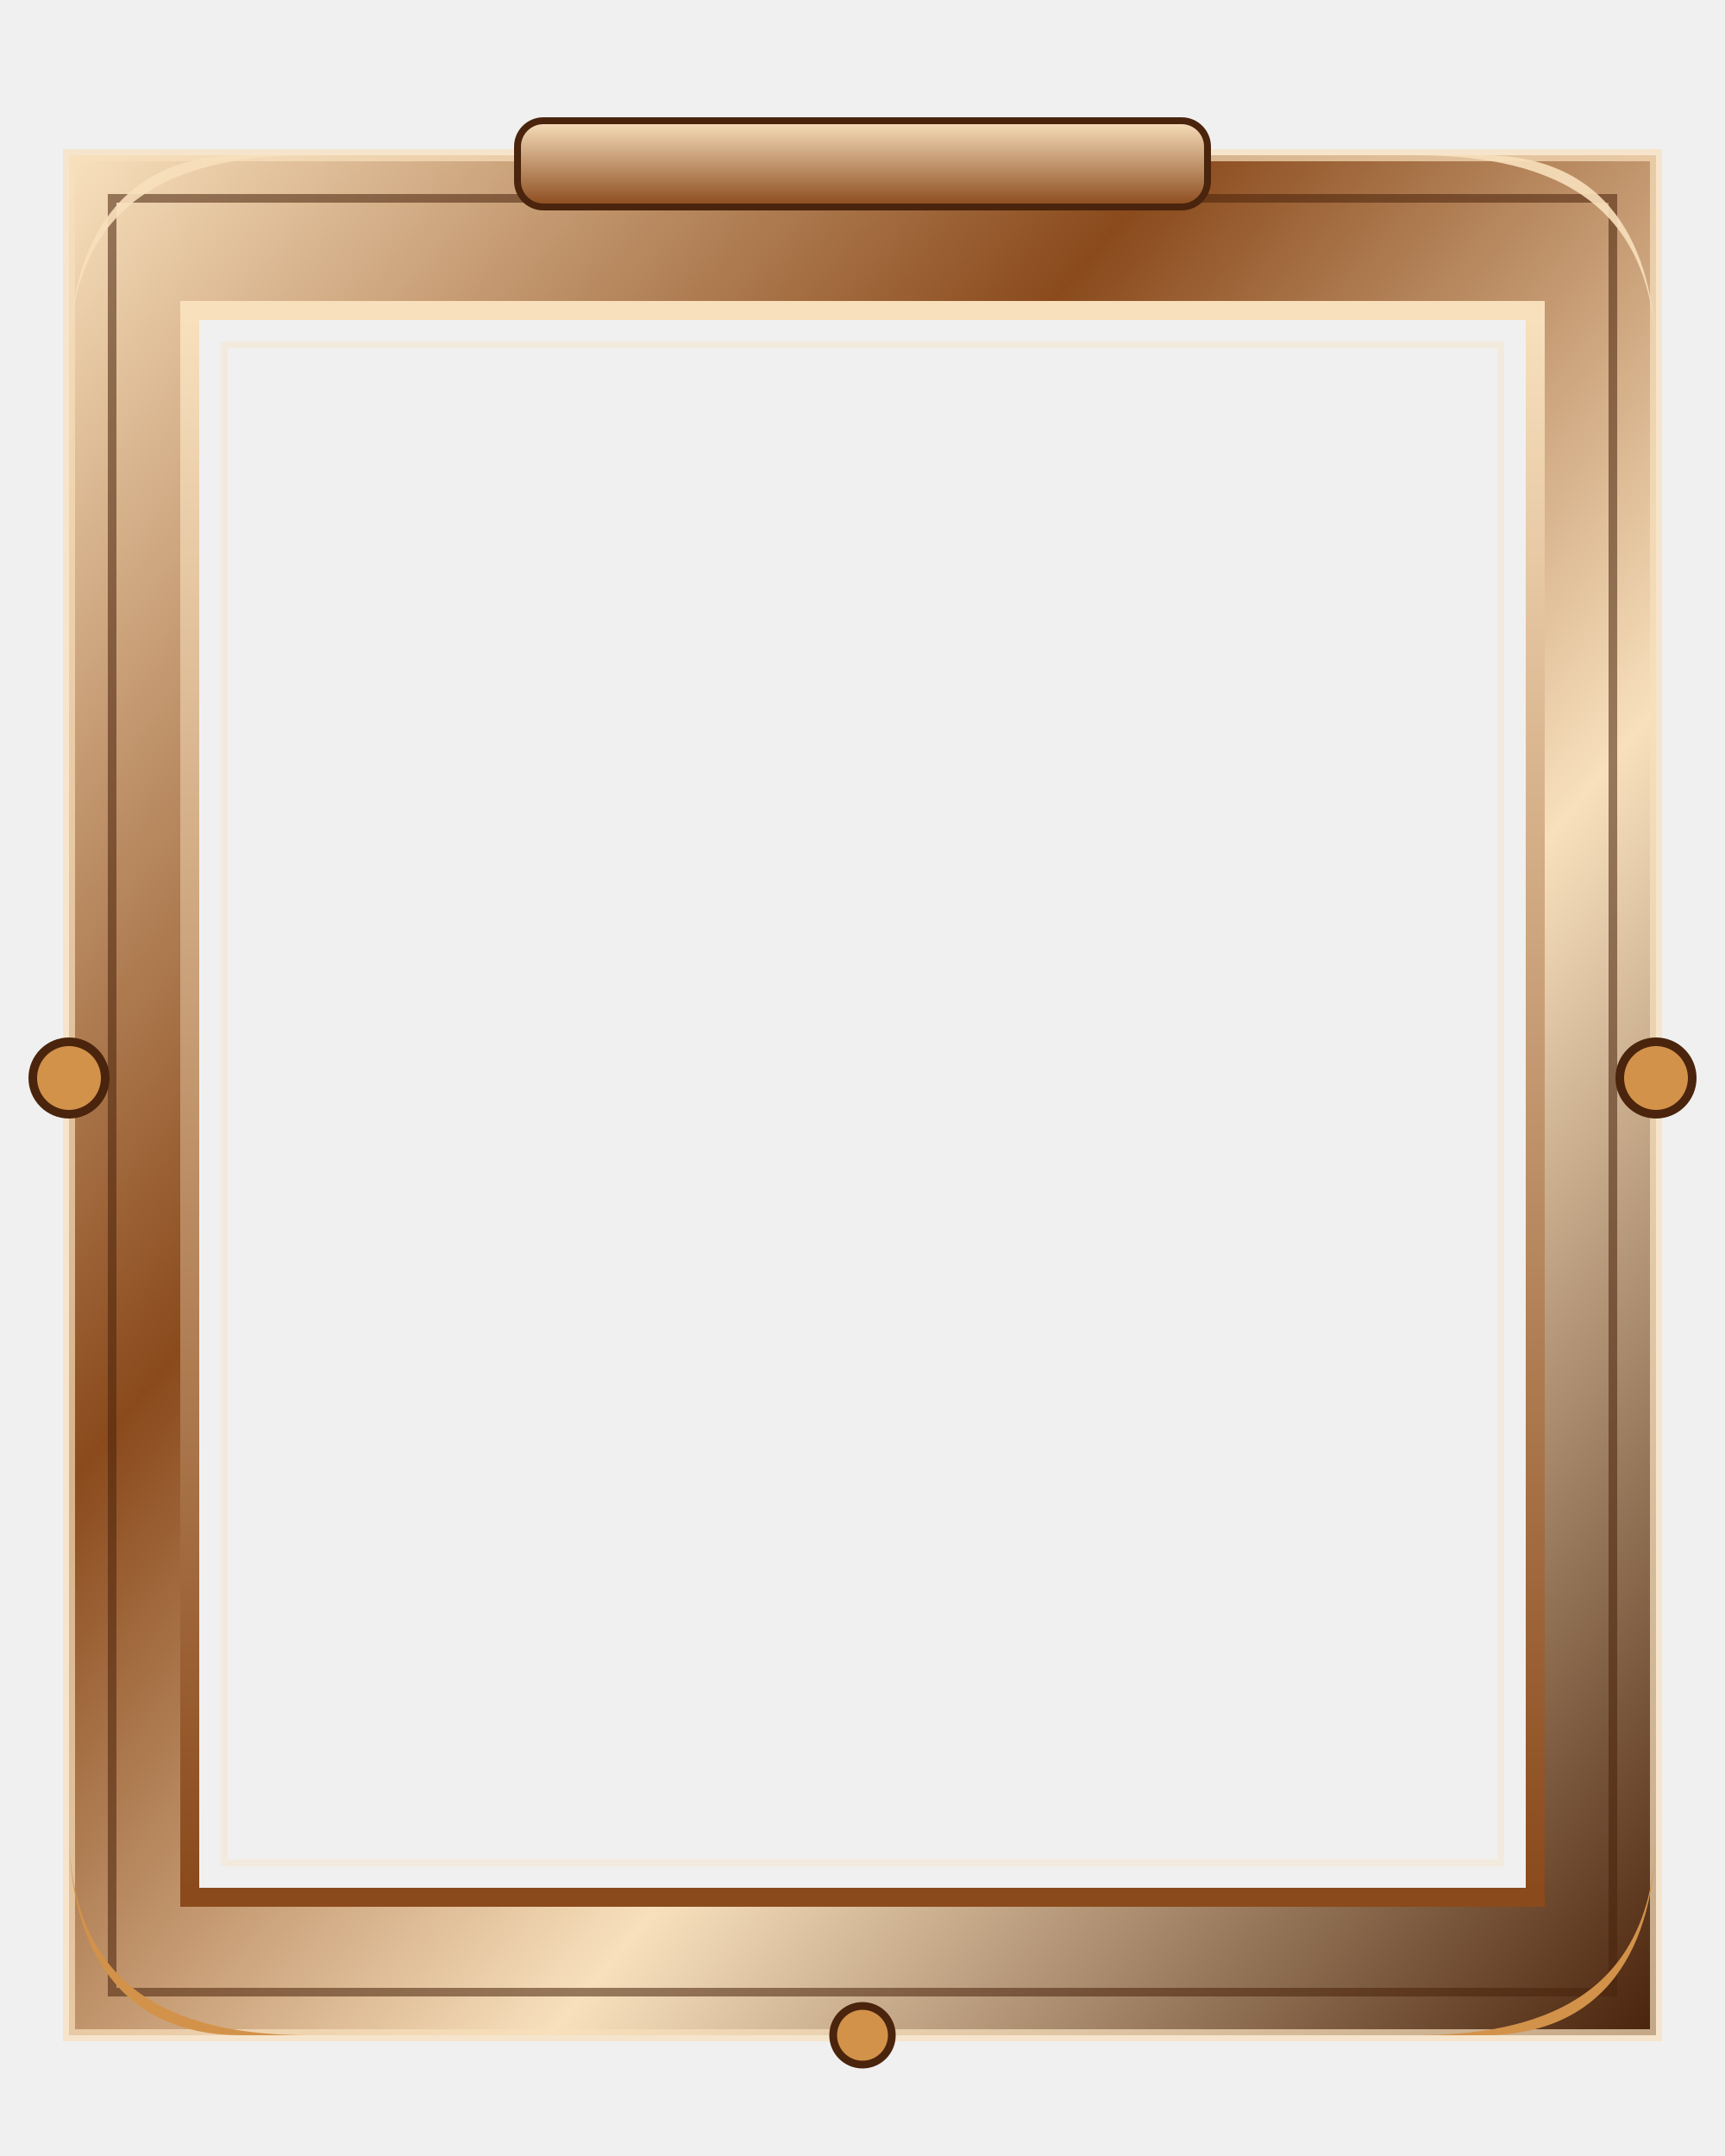
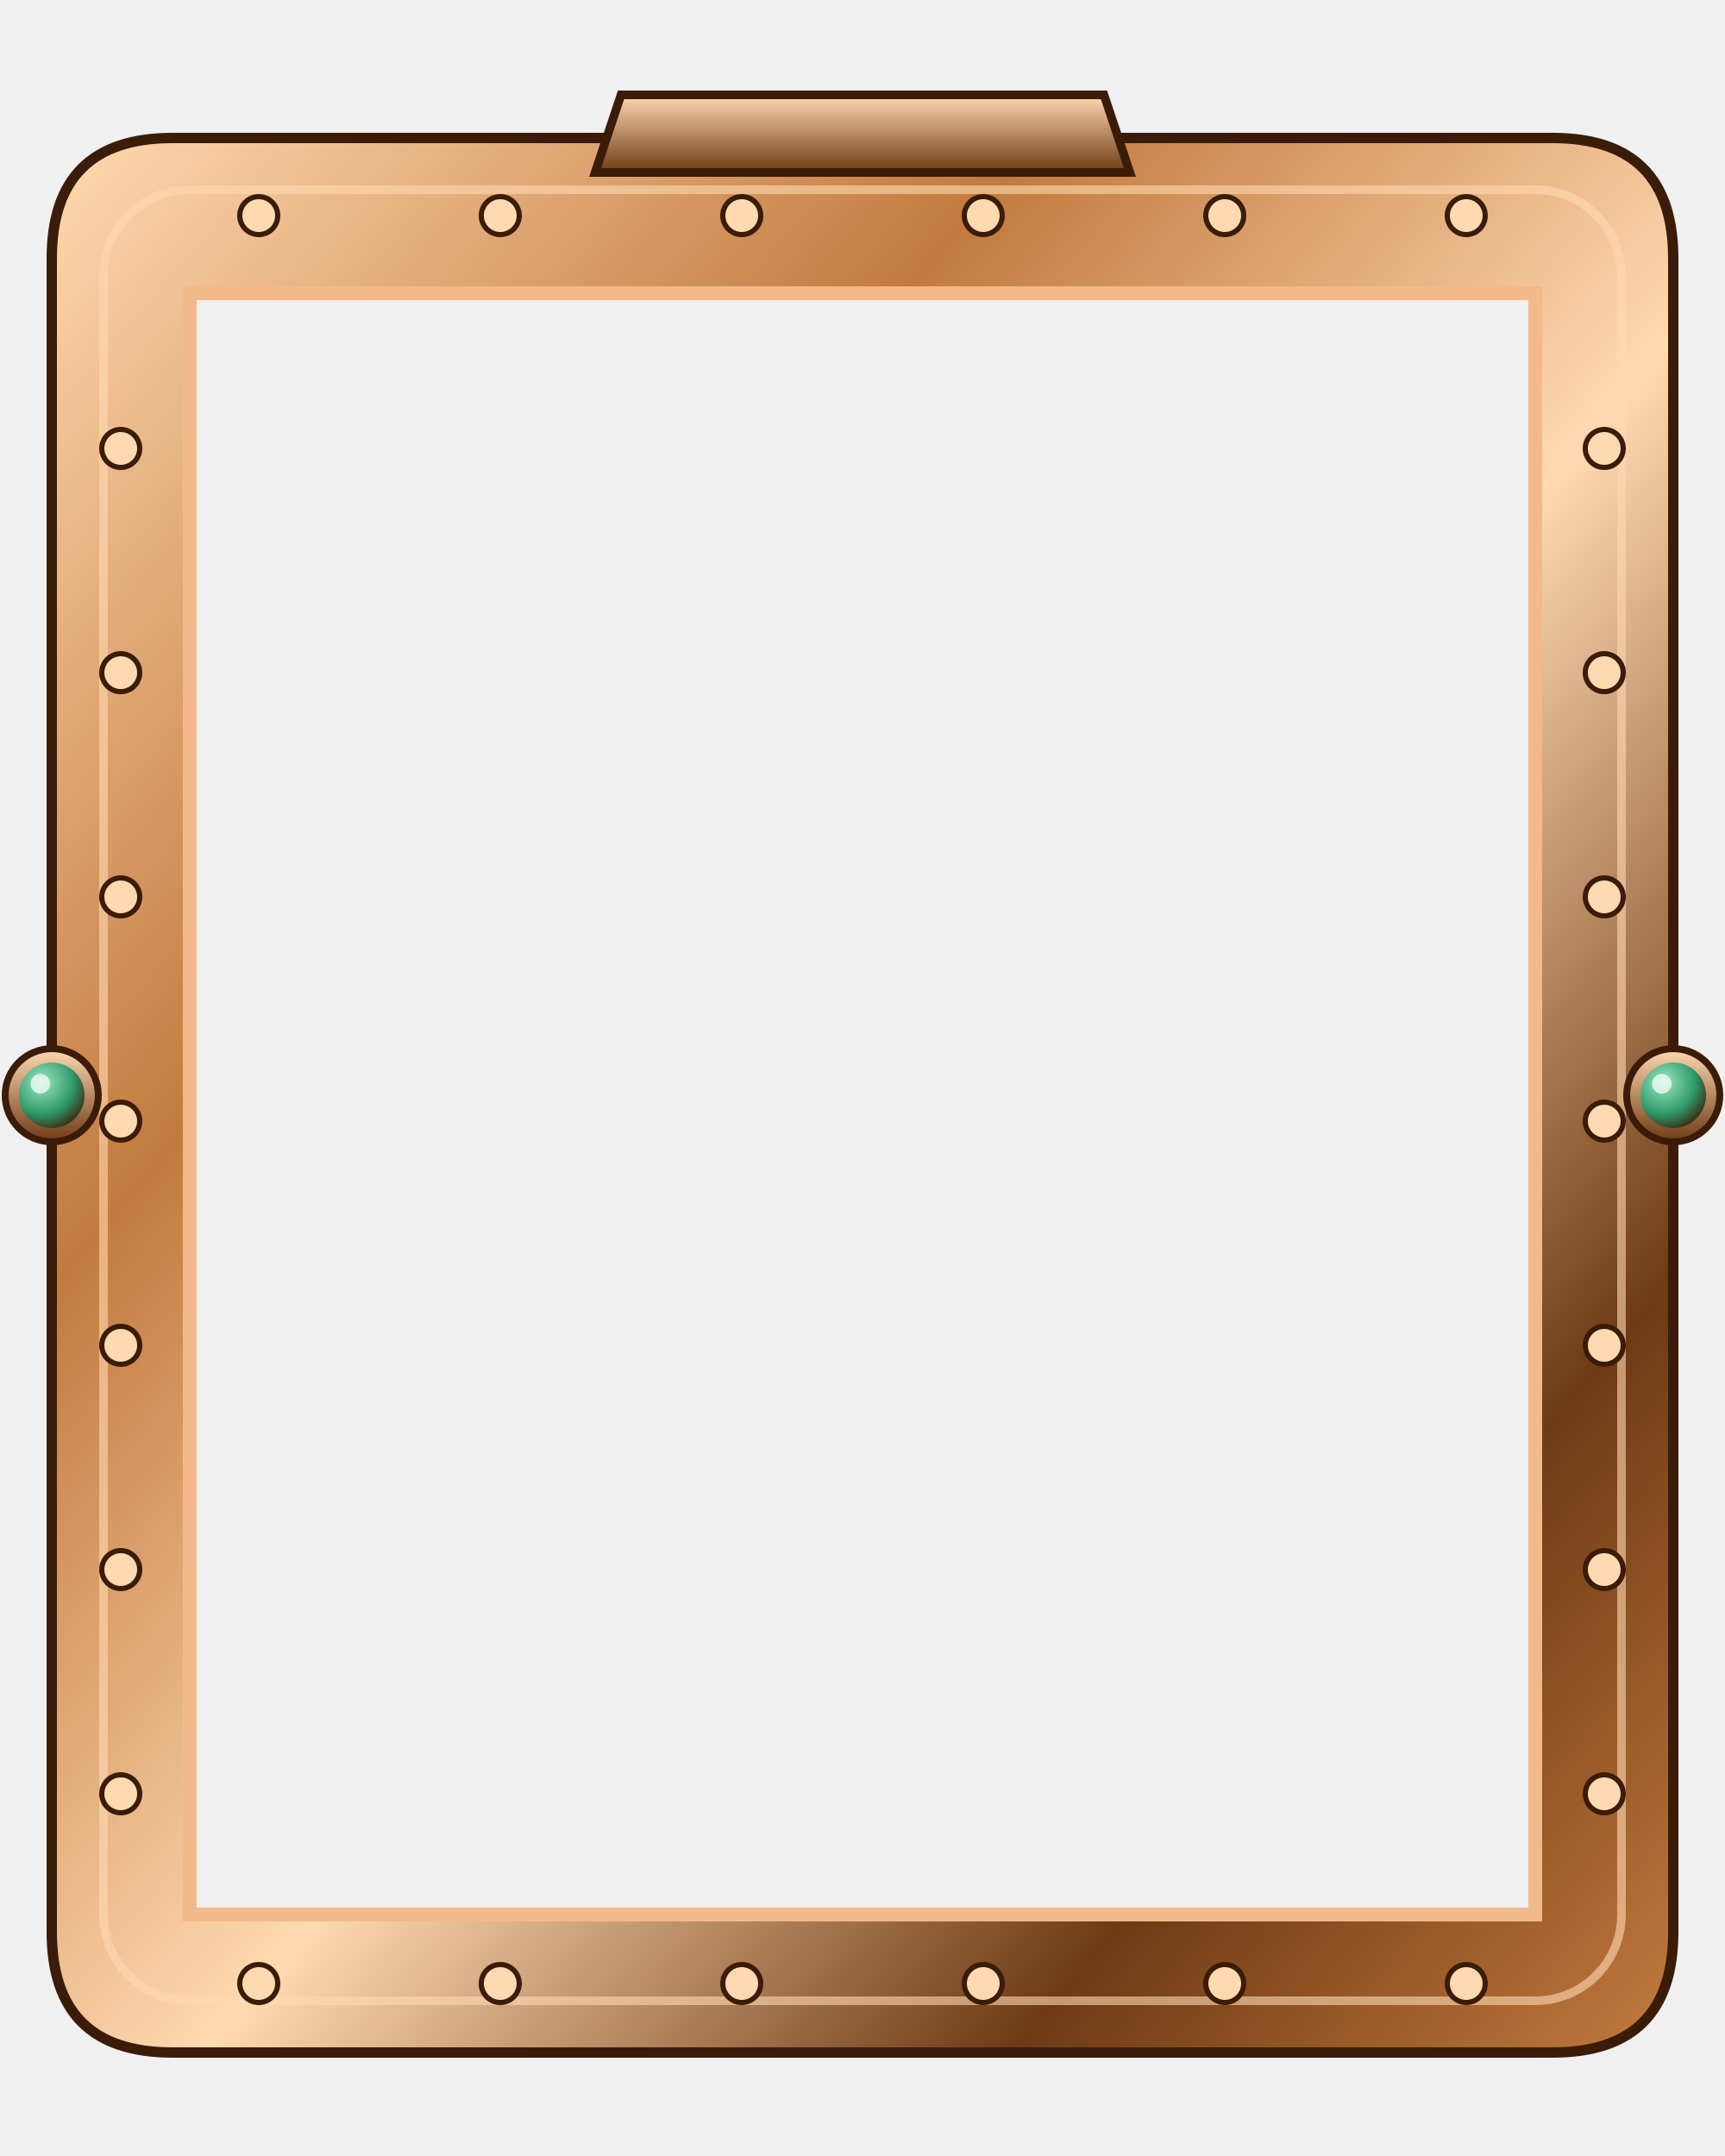
<svg xmlns="http://www.w3.org/2000/svg" viewBox="0 0 200 250" width="200" height="250" preserveAspectRatio="none" aria-hidden="true">
  <defs>
-     <linearGradient id="bronzerim" x1="0" y1="0" x2="1" y2="1">
-       <stop offset="0%" stop-color="#f8e0bd" />
-       <stop offset="35%" stop-color="#8a4a1c" />
-       <stop offset="65%" stop-color="#f8e0bd" />
-       <stop offset="100%" stop-color="#4a240c" />
+     <linearGradient id="br" x1="0" y1="0" x2="1" y2="1">
+       <stop offset="0" stop-color="#ffd9b0" />
+       <stop offset=".3" stop-color="#c27a3e" />
+       <stop offset=".55" stop-color="#ffd9b0" />
+       <stop offset=".8" stop-color="#6e3a14" />
+       <stop offset="1" stop-color="#c27a3e" />
    </linearGradient>
-     <linearGradient id="bronzeinner" x1="0" y1="0" x2="0" y2="1">
-       <stop offset="0%" stop-color="#f8e0bd" />
-       <stop offset="100%" stop-color="#8a4a1c" />
+     <linearGradient id="bv" x1="0" y1="0" x2="0" y2="1">
+       <stop offset="0" stop-color="#ffd9b0" />
+       <stop offset="1" stop-color="#6e3a14" />
    </linearGradient>
+     <radialGradient id="bg" cx=".35" cy=".3" r=".8">
+       <stop offset="0" stop-color="#9ce8c2" />
+       <stop offset=".6" stop-color="#2f9a6a" />
+       <stop offset="1" stop-color="#3a1c08" />
+     </radialGradient>
  </defs>
-   <path fill="url(#bronzerim)" d="M8 18 H192 V236 H8 Z M22 36 H178 V220 H22 Z" fill-rule="evenodd" />
-   <rect x="8" y="18" width="184" height="218" fill="none" stroke="#f8e0bd" stroke-opacity=".7" stroke-width="1.4" />
-   <rect x="13" y="23" width="174" height="208" fill="none" stroke="#4a240c" stroke-opacity=".55" stroke-width="1" />
-   <rect x="22" y="36" width="156" height="184" fill="none" stroke="url(#bronzeinner)" stroke-width="2.2" />
-   <rect x="26" y="40" width="148" height="176" fill="none" stroke="#f8e0bd" stroke-opacity=".35" stroke-width="0.8" />
-   <path d="M8 42 C8 22 22 18 36 18 L28 18 C14 18 8 28 8 42Z" fill="#f8e0bd" opacity=".9" />
-   <path d="M192 42 C192 22 178 18 164 18 L172 18 C186 18 192 28 192 42Z" fill="#f8e0bd" opacity=".9" />
-   <path d="M8 212 C8 232 22 236 36 236 L28 236 C14 236 8 226 8 212Z" fill="#d3924a" />
-   <path d="M192 212 C192 232 178 236 164 236 L172 236 C186 236 192 226 192 212Z" fill="#d3924a" />
-   <circle cx="8" cy="125" r="4.2" fill="#d3924a" stroke="#4a240c" stroke-width="1" />
-   <circle cx="192" cy="125" r="4.2" fill="#d3924a" stroke="#4a240c" stroke-width="1" />
-   <circle cx="100" cy="18" r="3.4" fill="#f8e0bd" stroke="#4a240c" stroke-width="0.9" />
-   <circle cx="100" cy="236" r="3.4" fill="#d3924a" stroke="#4a240c" stroke-width="0.9" />
-   <rect x="60" y="14" width="80" height="10" rx="3" fill="url(#bronzeinner)" stroke="#4a240c" stroke-width="0.8" />
+   <path fill-rule="evenodd" fill="url(#br)" stroke="#3a1c08" stroke-width="1.2" d="M20 16 H180 Q194 16 194 30 V224 Q194 238 180 238 H20 Q6 238 6 224 V30 Q6 16 20 16 Z M22 34 H178 V222 H22 Z" />
+   <rect x="12" y="22" width="176" height="210" rx="10" fill="none" stroke="#ffd9b0" stroke-opacity=".6" stroke-width="1" />
+   <rect x="22" y="34" width="156" height="188" fill="none" stroke="#f2b98a" stroke-width="1.6" />
+   <circle cx="30" cy="25" r="2.2" fill="#ffd9b0" stroke="#3a1c08" stroke-width=".6" />
+   <circle cx="30" cy="230" r="2.2" fill="#ffd9b0" stroke="#3a1c08" stroke-width=".6" />
+   <circle cx="58" cy="25" r="2.2" fill="#ffd9b0" stroke="#3a1c08" stroke-width=".6" />
+   <circle cx="58" cy="230" r="2.2" fill="#ffd9b0" stroke="#3a1c08" stroke-width=".6" />
+   <circle cx="86" cy="25" r="2.2" fill="#ffd9b0" stroke="#3a1c08" stroke-width=".6" />
+   <circle cx="86" cy="230" r="2.2" fill="#ffd9b0" stroke="#3a1c08" stroke-width=".6" />
+   <circle cx="114" cy="25" r="2.2" fill="#ffd9b0" stroke="#3a1c08" stroke-width=".6" />
+   <circle cx="114" cy="230" r="2.2" fill="#ffd9b0" stroke="#3a1c08" stroke-width=".6" />
+   <circle cx="142" cy="25" r="2.2" fill="#ffd9b0" stroke="#3a1c08" stroke-width=".6" />
+   <circle cx="142" cy="230" r="2.2" fill="#ffd9b0" stroke="#3a1c08" stroke-width=".6" />
+   <circle cx="170" cy="25" r="2.2" fill="#ffd9b0" stroke="#3a1c08" stroke-width=".6" />
+   <circle cx="170" cy="230" r="2.2" fill="#ffd9b0" stroke="#3a1c08" stroke-width=".6" />
+   <circle cx="14" cy="52" r="2.2" fill="#ffd9b0" stroke="#3a1c08" stroke-width=".6" />
+   <circle cx="186" cy="52" r="2.2" fill="#ffd9b0" stroke="#3a1c08" stroke-width=".6" />
+   <circle cx="14" cy="78" r="2.2" fill="#ffd9b0" stroke="#3a1c08" stroke-width=".6" />
+   <circle cx="186" cy="78" r="2.2" fill="#ffd9b0" stroke="#3a1c08" stroke-width=".6" />
+   <circle cx="14" cy="104" r="2.2" fill="#ffd9b0" stroke="#3a1c08" stroke-width=".6" />
+   <circle cx="186" cy="104" r="2.2" fill="#ffd9b0" stroke="#3a1c08" stroke-width=".6" />
+   <circle cx="14" cy="130" r="2.2" fill="#ffd9b0" stroke="#3a1c08" stroke-width=".6" />
+   <circle cx="186" cy="130" r="2.2" fill="#ffd9b0" stroke="#3a1c08" stroke-width=".6" />
+   <circle cx="14" cy="156" r="2.2" fill="#ffd9b0" stroke="#3a1c08" stroke-width=".6" />
+   <circle cx="186" cy="156" r="2.2" fill="#ffd9b0" stroke="#3a1c08" stroke-width=".6" />
+   <circle cx="14" cy="182" r="2.2" fill="#ffd9b0" stroke="#3a1c08" stroke-width=".6" />
+   <circle cx="186" cy="182" r="2.2" fill="#ffd9b0" stroke="#3a1c08" stroke-width=".6" />
+   <circle cx="14" cy="208" r="2.2" fill="#ffd9b0" stroke="#3a1c08" stroke-width=".6" />
+   <circle cx="186" cy="208" r="2.2" fill="#ffd9b0" stroke="#3a1c08" stroke-width=".6" />
+   <circle cx="6" cy="127" r="5.4" fill="url(#bv)" stroke="#3a1c08" stroke-width=".8" />
+   <circle cx="6" cy="127" r="3.8" fill="url(#bg)" />
+   <circle cx="4.67" cy="125.67" r="1.14" fill="#fff" opacity=".7" />
+   <circle cx="194" cy="127" r="5.4" fill="url(#bv)" stroke="#3a1c08" stroke-width=".8" />
+   <circle cx="194" cy="127" r="3.8" fill="url(#bg)" />
+   <circle cx="192.67" cy="125.67" r="1.14" fill="#fff" opacity=".7" />
+   <path d="M72 11 H128 L131 20 H69 Z" fill="url(#bv)" stroke="#3a1c08" stroke-width="1" />
</svg>
